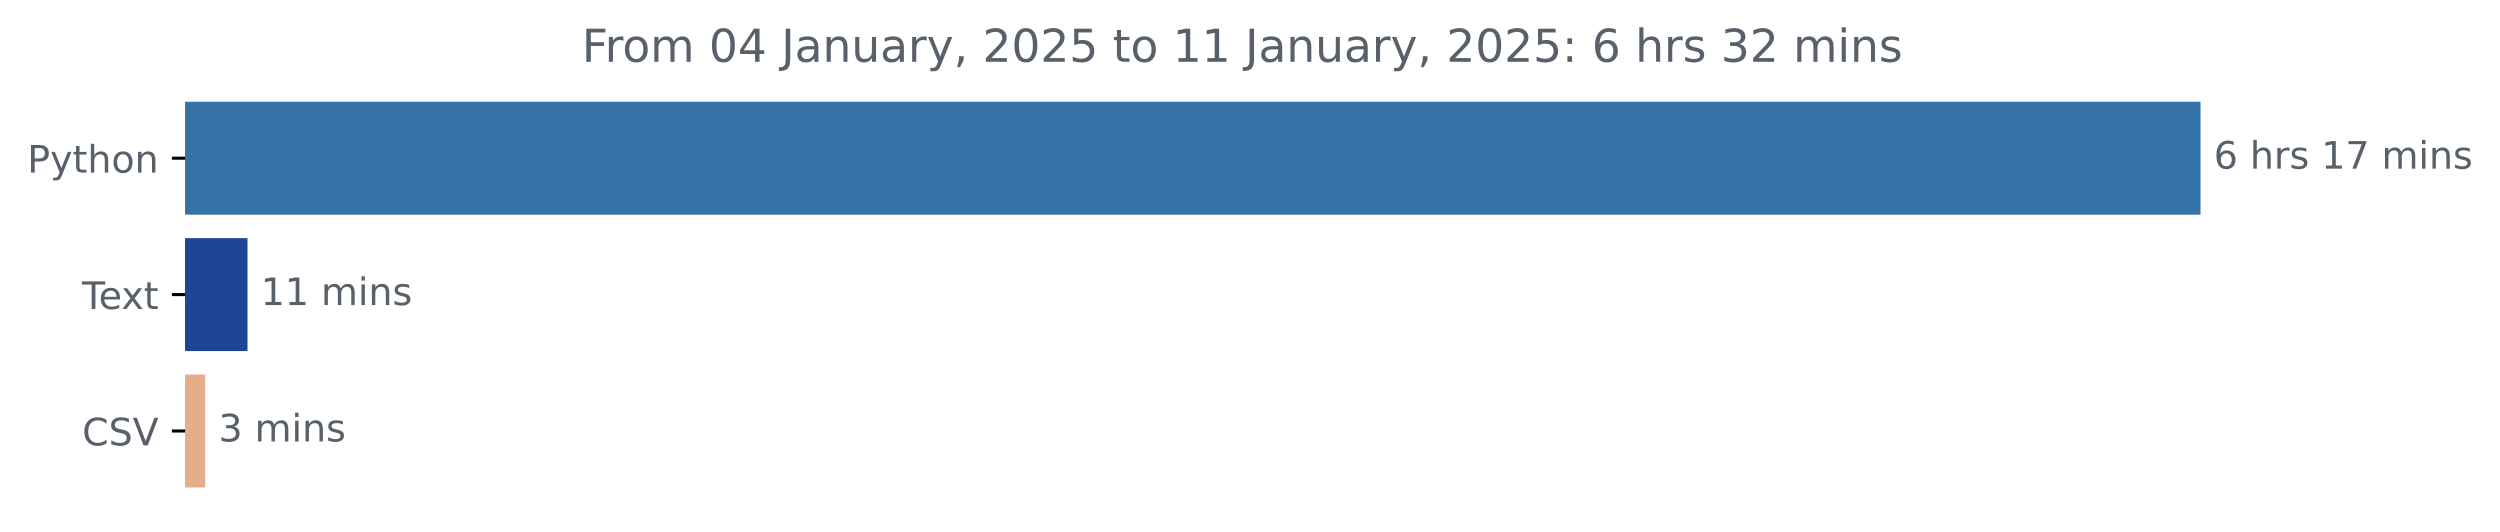
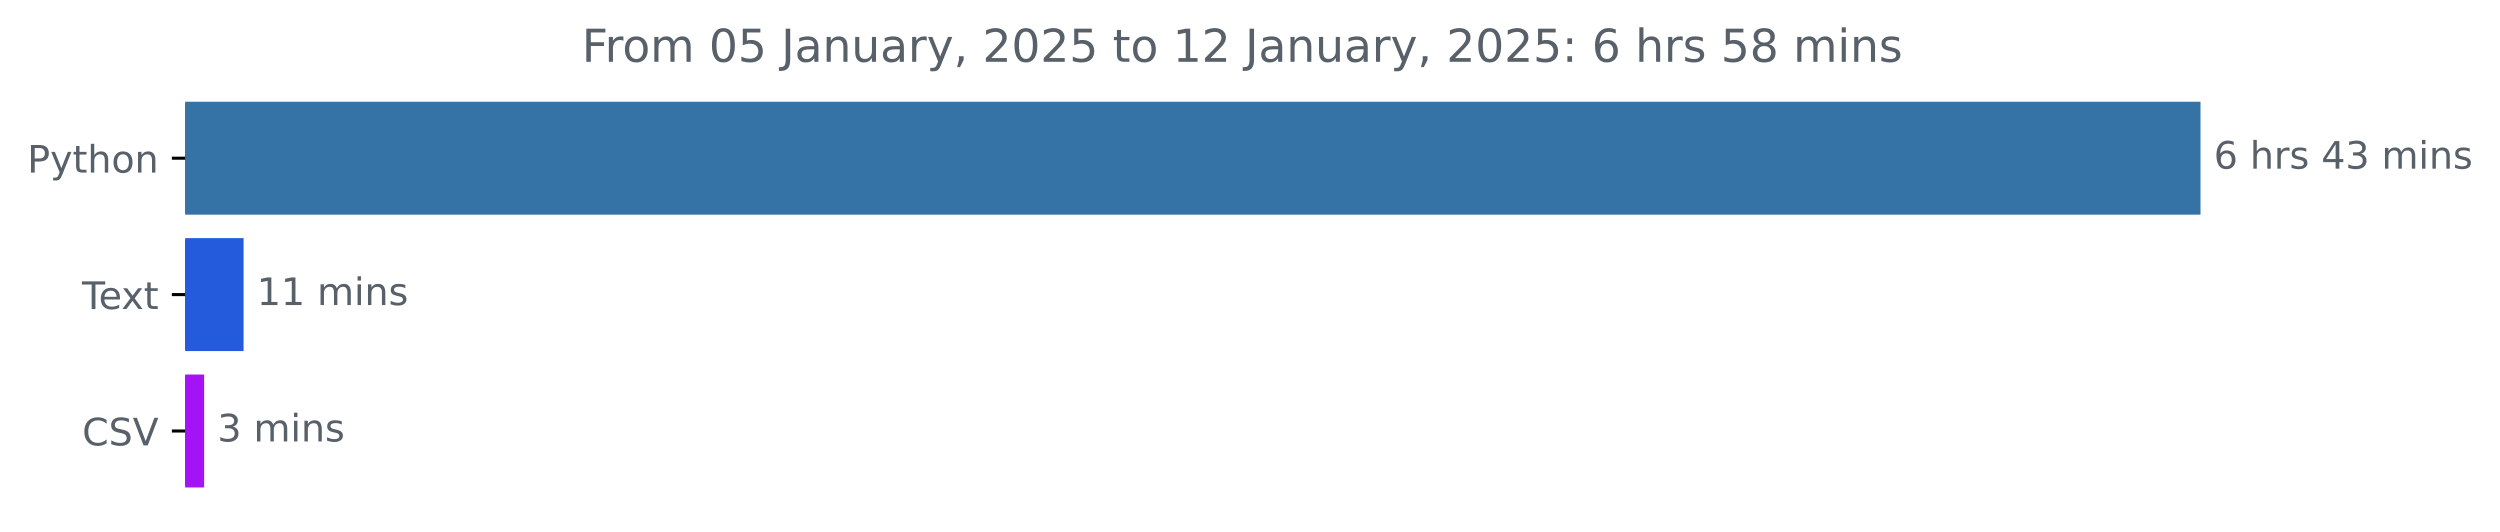
<svg xmlns="http://www.w3.org/2000/svg" xmlns:xlink="http://www.w3.org/1999/xlink" width="659.836pt" height="140.398pt" viewBox="0 0 659.836 140.398" version="1.1">
  <defs>
    <style type="text/css">*{stroke-linejoin: round; stroke-linecap: butt}</style>
  </defs>
  <g id="figure_1">
    <g id="patch_1">
      <path d="M 0 140.398  L 659.836 140.398  L 659.836 0  L 0 0  L 0 140.398  z " style="fill: none" />
    </g>
    <g id="axes_1">
      <g id="patch_2">
-         <path d="M 48.862 27.358  L 580.291 27.358  L 580.291 56.158  L 48.862 56.158  z " clip-path="url(#pfa2fec3527)" style="fill: #3572a5; stroke: #3572a5; stroke-linejoin: miter" />
+         <path d="M 48.862 27.358  L 580.291 27.358  L 580.291 56.158  L 48.862 56.158  z " clip-path="url(#p4d0d47d506)" style="fill: #3572a5; stroke: #3572a5; stroke-linejoin: miter" />
      </g>
      <g id="patch_3">
-         <path d="M 48.862 63.358  L 64.821 63.358  L 64.821 92.158  L 48.862 92.158  z " clip-path="url(#pfa2fec3527)" style="fill: #1d4496; stroke: #1d4496; stroke-linejoin: miter" />
+         <path d="M 48.862 63.358  L 63.791 63.358  L 63.791 92.158  L 48.862 92.158  z " clip-path="url(#p4d0d47d506)" style="fill: #245bdc; stroke: #245bdc; stroke-linejoin: miter" />
      </g>
      <g id="patch_4">
-         <path d="M 48.862 99.358  L 53.667 99.358  L 53.667 128.158  L 48.862 128.158  z " clip-path="url(#pfa2fec3527)" style="fill: #e5ad8b; stroke: #e5ad8b; stroke-linejoin: miter" />
+         <path d="M 48.862 99.358  L 53.38 99.358  L 53.38 128.158  L 48.862 128.158  z " clip-path="url(#p4d0d47d506)" style="fill: #a413f5; stroke: #a413f5; stroke-linejoin: miter" />
      </g>
      <g id="matplotlib.axis_1" />
      <g id="matplotlib.axis_2">
        <g id="ytick_1">
          <g id="line2d_1">
            <defs>
-               <path id="m776c26891c" d="M 0 0  L -3.5 0  " style="stroke: #000000; stroke-width: 0.8" />
+               <path id="m23ccb705f0" d="M 0 0  L -3.5 0  " style="stroke: #000000; stroke-width: 0.8" />
            </defs>
            <g>
-               <use xlink:href="#m776c26891c" x="48.862" y="41.758" style="stroke: #000000; stroke-width: 0.8" />
+               <use xlink:href="#m23ccb705f0" x="48.862" y="41.758" style="stroke: #000000; stroke-width: 0.8" />
            </g>
          </g>
          <g id="text_1">
            <g style="fill: #586069" transform="translate(7.2 45.55734) scale(0.1 -0.1)">
              <defs>
                <path id="DejaVuSans-50" d="M 1259 4147  L 1259 2394  L 2053 2394  Q 2494 2394 2734 2622  Q 2975 2850 2975 3272  Q 2975 3691 2734 3919  Q 2494 4147 2053 4147  L 1259 4147  z M 628 4666  L 2053 4666  Q 2838 4666 3239 4311  Q 3641 3956 3641 3272  Q 3641 2581 3239 2228  Q 2838 1875 2053 1875  L 1259 1875  L 1259 0  L 628 0  L 628 4666  z " transform="scale(0.015625)" />
                <path id="DejaVuSans-79" d="M 2059 -325  Q 1816 -950 1584 -1140  Q 1353 -1331 966 -1331  L 506 -1331  L 506 -850  L 844 -850  Q 1081 -850 1212 -737  Q 1344 -625 1503 -206  L 1606 56  L 191 3500  L 800 3500  L 1894 763  L 2988 3500  L 3597 3500  L 2059 -325  z " transform="scale(0.015625)" />
                <path id="DejaVuSans-74" d="M 1172 4494  L 1172 3500  L 2356 3500  L 2356 3053  L 1172 3053  L 1172 1153  Q 1172 725 1289 603  Q 1406 481 1766 481  L 2356 481  L 2356 0  L 1766 0  Q 1100 0 847 248  Q 594 497 594 1153  L 594 3053  L 172 3053  L 172 3500  L 594 3500  L 594 4494  L 1172 4494  z " transform="scale(0.015625)" />
                <path id="DejaVuSans-68" d="M 3513 2113  L 3513 0  L 2938 0  L 2938 2094  Q 2938 2591 2744 2837  Q 2550 3084 2163 3084  Q 1697 3084 1428 2787  Q 1159 2491 1159 1978  L 1159 0  L 581 0  L 581 4863  L 1159 4863  L 1159 2956  Q 1366 3272 1645 3428  Q 1925 3584 2291 3584  Q 2894 3584 3203 3211  Q 3513 2838 3513 2113  z " transform="scale(0.015625)" />
                <path id="DejaVuSans-6f" d="M 1959 3097  Q 1497 3097 1228 2736  Q 959 2375 959 1747  Q 959 1119 1226 758  Q 1494 397 1959 397  Q 2419 397 2687 759  Q 2956 1122 2956 1747  Q 2956 2369 2687 2733  Q 2419 3097 1959 3097  z M 1959 3584  Q 2709 3584 3137 3096  Q 3566 2609 3566 1747  Q 3566 888 3137 398  Q 2709 -91 1959 -91  Q 1206 -91 779 398  Q 353 888 353 1747  Q 353 2609 779 3096  Q 1206 3584 1959 3584  z " transform="scale(0.015625)" />
                <path id="DejaVuSans-6e" d="M 3513 2113  L 3513 0  L 2938 0  L 2938 2094  Q 2938 2591 2744 2837  Q 2550 3084 2163 3084  Q 1697 3084 1428 2787  Q 1159 2491 1159 1978  L 1159 0  L 581 0  L 581 3500  L 1159 3500  L 1159 2956  Q 1366 3272 1645 3428  Q 1925 3584 2291 3584  Q 2894 3584 3203 3211  Q 3513 2838 3513 2113  z " transform="scale(0.015625)" />
              </defs>
              <use xlink:href="#DejaVuSans-50" />
              <use xlink:href="#DejaVuSans-79" x="60.303" />
              <use xlink:href="#DejaVuSans-74" x="119.482" />
              <use xlink:href="#DejaVuSans-68" x="158.691" />
              <use xlink:href="#DejaVuSans-6f" x="222.07" />
              <use xlink:href="#DejaVuSans-6e" x="283.252" />
            </g>
          </g>
        </g>
        <g id="ytick_2">
          <g id="line2d_2">
            <g>
-               <use xlink:href="#m776c26891c" x="48.862" y="77.758" style="stroke: #000000; stroke-width: 0.8" />
+               <use xlink:href="#m23ccb705f0" x="48.862" y="77.758" style="stroke: #000000; stroke-width: 0.8" />
            </g>
          </g>
          <g id="text_2">
            <g style="fill: #586069" transform="translate(21.6375 81.55734) scale(0.1 -0.1)">
              <defs>
                <path id="DejaVuSans-54" d="M -19 4666  L 3928 4666  L 3928 4134  L 2272 4134  L 2272 0  L 1638 0  L 1638 4134  L -19 4134  L -19 4666  z " transform="scale(0.015625)" />
                <path id="DejaVuSans-65" d="M 3597 1894  L 3597 1613  L 953 1613  Q 991 1019 1311 708  Q 1631 397 2203 397  Q 2534 397 2845 478  Q 3156 559 3463 722  L 3463 178  Q 3153 47 2828 -22  Q 2503 -91 2169 -91  Q 1331 -91 842 396  Q 353 884 353 1716  Q 353 2575 817 3079  Q 1281 3584 2069 3584  Q 2775 3584 3186 3129  Q 3597 2675 3597 1894  z M 3022 2063  Q 3016 2534 2758 2815  Q 2500 3097 2075 3097  Q 1594 3097 1305 2825  Q 1016 2553 972 2059  L 3022 2063  z " transform="scale(0.015625)" />
                <path id="DejaVuSans-78" d="M 3513 3500  L 2247 1797  L 3578 0  L 2900 0  L 1881 1375  L 863 0  L 184 0  L 1544 1831  L 300 3500  L 978 3500  L 1906 2253  L 2834 3500  L 3513 3500  z " transform="scale(0.015625)" />
              </defs>
              <use xlink:href="#DejaVuSans-54" />
              <use xlink:href="#DejaVuSans-65" x="44.084" />
              <use xlink:href="#DejaVuSans-78" x="103.857" />
              <use xlink:href="#DejaVuSans-74" x="163.037" />
            </g>
          </g>
        </g>
        <g id="ytick_3">
          <g id="line2d_3">
            <g>
-               <use xlink:href="#m776c26891c" x="48.862" y="113.758" style="stroke: #000000; stroke-width: 0.8" />
+               <use xlink:href="#m23ccb705f0" x="48.862" y="113.758" style="stroke: #000000; stroke-width: 0.8" />
            </g>
          </g>
          <g id="text_3">
            <g style="fill: #586069" transform="translate(21.69063 117.5573) scale(0.1 -0.1)">
              <defs>
                <path id="DejaVuSans-43" d="M 4122 4306  L 4122 3641  Q 3803 3938 3442 4084  Q 3081 4231 2675 4231  Q 1875 4231 1450 3742  Q 1025 3253 1025 2328  Q 1025 1406 1450 917  Q 1875 428 2675 428  Q 3081 428 3442 575  Q 3803 722 4122 1019  L 4122 359  Q 3791 134 3420 21  Q 3050 -91 2638 -91  Q 1578 -91 968 557  Q 359 1206 359 2328  Q 359 3453 968 4101  Q 1578 4750 2638 4750  Q 3056 4750 3426 4639  Q 3797 4528 4122 4306  z " transform="scale(0.015625)" />
                <path id="DejaVuSans-53" d="M 3425 4513  L 3425 3897  Q 3066 4069 2747 4153  Q 2428 4238 2131 4238  Q 1616 4238 1336 4038  Q 1056 3838 1056 3469  Q 1056 3159 1242 3001  Q 1428 2844 1947 2747  L 2328 2669  Q 3034 2534 3370 2195  Q 3706 1856 3706 1288  Q 3706 609 3251 259  Q 2797 -91 1919 -91  Q 1588 -91 1214 -16  Q 841 59 441 206  L 441 856  Q 825 641 1194 531  Q 1563 422 1919 422  Q 2459 422 2753 634  Q 3047 847 3047 1241  Q 3047 1584 2836 1778  Q 2625 1972 2144 2069  L 1759 2144  Q 1053 2284 737 2584  Q 422 2884 422 3419  Q 422 4038 858 4394  Q 1294 4750 2059 4750  Q 2388 4750 2728 4690  Q 3069 4631 3425 4513  z " transform="scale(0.015625)" />
                <path id="DejaVuSans-56" d="M 1831 0  L 50 4666  L 709 4666  L 2188 738  L 3669 4666  L 4325 4666  L 2547 0  L 1831 0  z " transform="scale(0.015625)" />
              </defs>
              <use xlink:href="#DejaVuSans-43" />
              <use xlink:href="#DejaVuSans-53" x="69.824" />
              <use xlink:href="#DejaVuSans-56" x="133.301" />
            </g>
          </g>
        </g>
      </g>
      <g id="text_4">
        <g style="fill: #586069" transform="translate(584.2911 44.5175) scale(0.1 -0.1)">
          <defs>
            <path id="DejaVuSans-36" d="M 2113 2584  Q 1688 2584 1439 2293  Q 1191 2003 1191 1497  Q 1191 994 1439 701  Q 1688 409 2113 409  Q 2538 409 2786 701  Q 3034 994 3034 1497  Q 3034 2003 2786 2293  Q 2538 2584 2113 2584  z M 3366 4563  L 3366 3988  Q 3128 4100 2886 4159  Q 2644 4219 2406 4219  Q 1781 4219 1451 3797  Q 1122 3375 1075 2522  Q 1259 2794 1537 2939  Q 1816 3084 2150 3084  Q 2853 3084 3261 2657  Q 3669 2231 3669 1497  Q 3669 778 3244 343  Q 2819 -91 2113 -91  Q 1303 -91 875 529  Q 447 1150 447 2328  Q 447 3434 972 4092  Q 1497 4750 2381 4750  Q 2619 4750 2861 4703  Q 3103 4656 3366 4563  z " transform="scale(0.015625)" />
            <path id="DejaVuSans-20" transform="scale(0.015625)" />
            <path id="DejaVuSans-72" d="M 2631 2963  Q 2534 3019 2420 3045  Q 2306 3072 2169 3072  Q 1681 3072 1420 2755  Q 1159 2438 1159 1844  L 1159 0  L 581 0  L 581 3500  L 1159 3500  L 1159 2956  Q 1341 3275 1631 3429  Q 1922 3584 2338 3584  Q 2397 3584 2469 3576  Q 2541 3569 2628 3553  L 2631 2963  z " transform="scale(0.015625)" />
            <path id="DejaVuSans-73" d="M 2834 3397  L 2834 2853  Q 2591 2978 2328 3040  Q 2066 3103 1784 3103  Q 1356 3103 1142 2972  Q 928 2841 928 2578  Q 928 2378 1081 2264  Q 1234 2150 1697 2047  L 1894 2003  Q 2506 1872 2764 1633  Q 3022 1394 3022 966  Q 3022 478 2636 193  Q 2250 -91 1575 -91  Q 1294 -91 989 -36  Q 684 19 347 128  L 347 722  Q 666 556 975 473  Q 1284 391 1588 391  Q 1994 391 2212 530  Q 2431 669 2431 922  Q 2431 1156 2273 1281  Q 2116 1406 1581 1522  L 1381 1569  Q 847 1681 609 1914  Q 372 2147 372 2553  Q 372 3047 722 3315  Q 1072 3584 1716 3584  Q 2034 3584 2315 3537  Q 2597 3491 2834 3397  z " transform="scale(0.015625)" />
-             <path id="DejaVuSans-31" d="M 794 531  L 1825 531  L 1825 4091  L 703 3866  L 703 4441  L 1819 4666  L 2450 4666  L 2450 531  L 3481 531  L 3481 0  L 794 0  L 794 531  z " transform="scale(0.015625)" />
-             <path id="DejaVuSans-37" d="M 525 4666  L 3525 4666  L 3525 4397  L 1831 0  L 1172 0  L 2766 4134  L 525 4134  L 525 4666  z " transform="scale(0.015625)" />
+             <path id="DejaVuSans-34" d="M 2419 4116  L 825 1625  L 2419 1625  L 2419 4116  z M 2253 4666  L 3047 4666  L 3047 1625  L 3713 1625  L 3713 1100  L 3047 1100  L 3047 0  L 2419 0  L 2419 1100  L 313 1100  L 313 1709  L 2253 4666  z " transform="scale(0.015625)" />
+             <path id="DejaVuSans-33" d="M 2597 2516  Q 3050 2419 3304 2112  Q 3559 1806 3559 1356  Q 3559 666 3084 287  Q 2609 -91 1734 -91  Q 1441 -91 1130 -33  Q 819 25 488 141  L 488 750  Q 750 597 1062 519  Q 1375 441 1716 441  Q 2309 441 2620 675  Q 2931 909 2931 1356  Q 2931 1769 2642 2001  Q 2353 2234 1838 2234  L 1294 2234  L 1294 2753  L 1863 2753  Q 2328 2753 2575 2939  Q 2822 3125 2822 3475  Q 2822 3834 2567 4026  Q 2313 4219 1838 4219  Q 1578 4219 1281 4162  Q 984 4106 628 3988  L 628 4550  Q 988 4650 1302 4700  Q 1616 4750 1894 4750  Q 2613 4750 3031 4423  Q 3450 4097 3450 3541  Q 3450 3153 3228 2886  Q 3006 2619 2597 2516  z " transform="scale(0.015625)" />
            <path id="DejaVuSans-6d" d="M 3328 2828  Q 3544 3216 3844 3400  Q 4144 3584 4550 3584  Q 5097 3584 5394 3201  Q 5691 2819 5691 2113  L 5691 0  L 5113 0  L 5113 2094  Q 5113 2597 4934 2840  Q 4756 3084 4391 3084  Q 3944 3084 3684 2787  Q 3425 2491 3425 1978  L 3425 0  L 2847 0  L 2847 2094  Q 2847 2600 2669 2842  Q 2491 3084 2119 3084  Q 1678 3084 1418 2786  Q 1159 2488 1159 1978  L 1159 0  L 581 0  L 581 3500  L 1159 3500  L 1159 2956  Q 1356 3278 1631 3431  Q 1906 3584 2284 3584  Q 2666 3584 2933 3390  Q 3200 3197 3328 2828  z " transform="scale(0.015625)" />
            <path id="DejaVuSans-69" d="M 603 3500  L 1178 3500  L 1178 0  L 603 0  L 603 3500  z M 603 4863  L 1178 4863  L 1178 4134  L 603 4134  L 603 4863  z " transform="scale(0.015625)" />
          </defs>
          <use xlink:href="#DejaVuSans-36" />
          <use xlink:href="#DejaVuSans-20" x="63.623" />
          <use xlink:href="#DejaVuSans-68" x="95.41" />
          <use xlink:href="#DejaVuSans-72" x="158.789" />
          <use xlink:href="#DejaVuSans-73" x="199.902" />
          <use xlink:href="#DejaVuSans-20" x="252.002" />
-           <use xlink:href="#DejaVuSans-31" x="283.789" />
-           <use xlink:href="#DejaVuSans-37" x="347.412" />
+           <use xlink:href="#DejaVuSans-34" x="283.789" />
+           <use xlink:href="#DejaVuSans-33" x="347.412" />
          <use xlink:href="#DejaVuSans-20" x="411.035" />
          <use xlink:href="#DejaVuSans-6d" x="442.822" />
          <use xlink:href="#DejaVuSans-69" x="540.234" />
          <use xlink:href="#DejaVuSans-6e" x="568.018" />
          <use xlink:href="#DejaVuSans-73" x="631.396" />
        </g>
      </g>
      <g id="text_5">
-         <g style="fill: #586069" transform="translate(68.82082 80.5175) scale(0.1 -0.1)">
+         <g style="fill: #586069" transform="translate(67.7912 80.5175) scale(0.1 -0.1)">
+           <defs>
+             <path id="DejaVuSans-31" d="M 794 531  L 1825 531  L 1825 4091  L 703 3866  L 703 4441  L 1819 4666  L 2450 4666  L 2450 531  L 3481 531  L 3481 0  L 794 0  L 794 531  z " transform="scale(0.015625)" />
+           </defs>
          <use xlink:href="#DejaVuSans-31" />
          <use xlink:href="#DejaVuSans-31" x="63.623" />
          <use xlink:href="#DejaVuSans-20" x="127.246" />
          <use xlink:href="#DejaVuSans-6d" x="159.033" />
          <use xlink:href="#DejaVuSans-69" x="256.445" />
          <use xlink:href="#DejaVuSans-6e" x="284.229" />
          <use xlink:href="#DejaVuSans-73" x="347.607" />
        </g>
      </g>
      <g id="text_6">
-         <g style="fill: #586069" transform="translate(57.66656 116.5175) scale(0.1 -0.1)">
-           <defs>
-             <path id="DejaVuSans-33" d="M 2597 2516  Q 3050 2419 3304 2112  Q 3559 1806 3559 1356  Q 3559 666 3084 287  Q 2609 -91 1734 -91  Q 1441 -91 1130 -33  Q 819 25 488 141  L 488 750  Q 750 597 1062 519  Q 1375 441 1716 441  Q 2309 441 2620 675  Q 2931 909 2931 1356  Q 2931 1769 2642 2001  Q 2353 2234 1838 2234  L 1294 2234  L 1294 2753  L 1863 2753  Q 2328 2753 2575 2939  Q 2822 3125 2822 3475  Q 2822 3834 2567 4026  Q 2313 4219 1838 4219  Q 1578 4219 1281 4162  Q 984 4106 628 3988  L 628 4550  Q 988 4650 1302 4700  Q 1616 4750 1894 4750  Q 2613 4750 3031 4423  Q 3450 4097 3450 3541  Q 3450 3153 3228 2886  Q 3006 2619 2597 2516  z " transform="scale(0.015625)" />
-           </defs>
+         <g style="fill: #586069" transform="translate(57.37967 116.5175) scale(0.1 -0.1)">
          <use xlink:href="#DejaVuSans-33" />
          <use xlink:href="#DejaVuSans-20" x="63.623" />
          <use xlink:href="#DejaVuSans-6d" x="95.41" />
          <use xlink:href="#DejaVuSans-69" x="192.822" />
          <use xlink:href="#DejaVuSans-6e" x="220.605" />
          <use xlink:href="#DejaVuSans-73" x="283.984" />
        </g>
      </g>
      <g id="text_7">
        <g style="fill: #586069" transform="translate(153.5756 16.31812) scale(0.12 -0.12)">
          <defs>
            <path id="DejaVuSans-46" d="M 628 4666  L 3309 4666  L 3309 4134  L 1259 4134  L 1259 2759  L 3109 2759  L 3109 2228  L 1259 2228  L 1259 0  L 628 0  L 628 4666  z " transform="scale(0.015625)" />
            <path id="DejaVuSans-30" d="M 2034 4250  Q 1547 4250 1301 3770  Q 1056 3291 1056 2328  Q 1056 1369 1301 889  Q 1547 409 2034 409  Q 2525 409 2770 889  Q 3016 1369 3016 2328  Q 3016 3291 2770 3770  Q 2525 4250 2034 4250  z M 2034 4750  Q 2819 4750 3233 4129  Q 3647 3509 3647 2328  Q 3647 1150 3233 529  Q 2819 -91 2034 -91  Q 1250 -91 836 529  Q 422 1150 422 2328  Q 422 3509 836 4129  Q 1250 4750 2034 4750  z " transform="scale(0.015625)" />
-             <path id="DejaVuSans-34" d="M 2419 4116  L 825 1625  L 2419 1625  L 2419 4116  z M 2253 4666  L 3047 4666  L 3047 1625  L 3713 1625  L 3713 1100  L 3047 1100  L 3047 0  L 2419 0  L 2419 1100  L 313 1100  L 313 1709  L 2253 4666  z " transform="scale(0.015625)" />
+             <path id="DejaVuSans-35" d="M 691 4666  L 3169 4666  L 3169 4134  L 1269 4134  L 1269 2991  Q 1406 3038 1543 3061  Q 1681 3084 1819 3084  Q 2600 3084 3056 2656  Q 3513 2228 3513 1497  Q 3513 744 3044 326  Q 2575 -91 1722 -91  Q 1428 -91 1123 -41  Q 819 9 494 109  L 494 744  Q 775 591 1075 516  Q 1375 441 1709 441  Q 2250 441 2565 725  Q 2881 1009 2881 1497  Q 2881 1984 2565 2268  Q 2250 2553 1709 2553  Q 1456 2553 1204 2497  Q 953 2441 691 2322  L 691 4666  z " transform="scale(0.015625)" />
            <path id="DejaVuSans-4a" d="M 628 4666  L 1259 4666  L 1259 325  Q 1259 -519 939 -900  Q 619 -1281 -91 -1281  L -331 -1281  L -331 -750  L -134 -750  Q 284 -750 456 -515  Q 628 -281 628 325  L 628 4666  z " transform="scale(0.015625)" />
            <path id="DejaVuSans-61" d="M 2194 1759  Q 1497 1759 1228 1600  Q 959 1441 959 1056  Q 959 750 1161 570  Q 1363 391 1709 391  Q 2188 391 2477 730  Q 2766 1069 2766 1631  L 2766 1759  L 2194 1759  z M 3341 1997  L 3341 0  L 2766 0  L 2766 531  Q 2569 213 2275 61  Q 1981 -91 1556 -91  Q 1019 -91 701 211  Q 384 513 384 1019  Q 384 1609 779 1909  Q 1175 2209 1959 2209  L 2766 2209  L 2766 2266  Q 2766 2663 2505 2880  Q 2244 3097 1772 3097  Q 1472 3097 1187 3025  Q 903 2953 641 2809  L 641 3341  Q 956 3463 1253 3523  Q 1550 3584 1831 3584  Q 2591 3584 2966 3190  Q 3341 2797 3341 1997  z " transform="scale(0.015625)" />
            <path id="DejaVuSans-75" d="M 544 1381  L 544 3500  L 1119 3500  L 1119 1403  Q 1119 906 1312 657  Q 1506 409 1894 409  Q 2359 409 2629 706  Q 2900 1003 2900 1516  L 2900 3500  L 3475 3500  L 3475 0  L 2900 0  L 2900 538  Q 2691 219 2414 64  Q 2138 -91 1772 -91  Q 1169 -91 856 284  Q 544 659 544 1381  z M 1991 3584  L 1991 3584  z " transform="scale(0.015625)" />
            <path id="DejaVuSans-2c" d="M 750 794  L 1409 794  L 1409 256  L 897 -744  L 494 -744  L 750 256  L 750 794  z " transform="scale(0.015625)" />
            <path id="DejaVuSans-32" d="M 1228 531  L 3431 531  L 3431 0  L 469 0  L 469 531  Q 828 903 1448 1529  Q 2069 2156 2228 2338  Q 2531 2678 2651 2914  Q 2772 3150 2772 3378  Q 2772 3750 2511 3984  Q 2250 4219 1831 4219  Q 1534 4219 1204 4116  Q 875 4013 500 3803  L 500 4441  Q 881 4594 1212 4672  Q 1544 4750 1819 4750  Q 2544 4750 2975 4387  Q 3406 4025 3406 3419  Q 3406 3131 3298 2873  Q 3191 2616 2906 2266  Q 2828 2175 2409 1742  Q 1991 1309 1228 531  z " transform="scale(0.015625)" />
-             <path id="DejaVuSans-35" d="M 691 4666  L 3169 4666  L 3169 4134  L 1269 4134  L 1269 2991  Q 1406 3038 1543 3061  Q 1681 3084 1819 3084  Q 2600 3084 3056 2656  Q 3513 2228 3513 1497  Q 3513 744 3044 326  Q 2575 -91 1722 -91  Q 1428 -91 1123 -41  Q 819 9 494 109  L 494 744  Q 775 591 1075 516  Q 1375 441 1709 441  Q 2250 441 2565 725  Q 2881 1009 2881 1497  Q 2881 1984 2565 2268  Q 2250 2553 1709 2553  Q 1456 2553 1204 2497  Q 953 2441 691 2322  L 691 4666  z " transform="scale(0.015625)" />
            <path id="DejaVuSans-3a" d="M 750 794  L 1409 794  L 1409 0  L 750 0  L 750 794  z M 750 3309  L 1409 3309  L 1409 2516  L 750 2516  L 750 3309  z " transform="scale(0.015625)" />
+             <path id="DejaVuSans-38" d="M 2034 2216  Q 1584 2216 1326 1975  Q 1069 1734 1069 1313  Q 1069 891 1326 650  Q 1584 409 2034 409  Q 2484 409 2743 651  Q 3003 894 3003 1313  Q 3003 1734 2745 1975  Q 2488 2216 2034 2216  z M 1403 2484  Q 997 2584 770 2862  Q 544 3141 544 3541  Q 544 4100 942 4425  Q 1341 4750 2034 4750  Q 2731 4750 3128 4425  Q 3525 4100 3525 3541  Q 3525 3141 3298 2862  Q 3072 2584 2669 2484  Q 3125 2378 3379 2068  Q 3634 1759 3634 1313  Q 3634 634 3220 271  Q 2806 -91 2034 -91  Q 1263 -91 848 271  Q 434 634 434 1313  Q 434 1759 690 2068  Q 947 2378 1403 2484  z M 1172 3481  Q 1172 3119 1398 2916  Q 1625 2713 2034 2713  Q 2441 2713 2670 2916  Q 2900 3119 2900 3481  Q 2900 3844 2670 4047  Q 2441 4250 2034 4250  Q 1625 4250 1398 4047  Q 1172 3844 1172 3481  z " transform="scale(0.015625)" />
          </defs>
          <use xlink:href="#DejaVuSans-46" />
          <use xlink:href="#DejaVuSans-72" x="50.27" />
          <use xlink:href="#DejaVuSans-6f" x="89.133" />
          <use xlink:href="#DejaVuSans-6d" x="150.314" />
          <use xlink:href="#DejaVuSans-20" x="247.727" />
          <use xlink:href="#DejaVuSans-30" x="279.514" />
-           <use xlink:href="#DejaVuSans-34" x="343.137" />
+           <use xlink:href="#DejaVuSans-35" x="343.137" />
          <use xlink:href="#DejaVuSans-20" x="406.76" />
          <use xlink:href="#DejaVuSans-4a" x="438.547" />
          <use xlink:href="#DejaVuSans-61" x="468.039" />
          <use xlink:href="#DejaVuSans-6e" x="529.318" />
          <use xlink:href="#DejaVuSans-75" x="592.697" />
          <use xlink:href="#DejaVuSans-61" x="656.076" />
          <use xlink:href="#DejaVuSans-72" x="717.355" />
          <use xlink:href="#DejaVuSans-79" x="758.469" />
          <use xlink:href="#DejaVuSans-2c" x="817.648" />
          <use xlink:href="#DejaVuSans-20" x="849.436" />
          <use xlink:href="#DejaVuSans-32" x="881.223" />
          <use xlink:href="#DejaVuSans-30" x="944.846" />
          <use xlink:href="#DejaVuSans-32" x="1008.469" />
          <use xlink:href="#DejaVuSans-35" x="1072.092" />
          <use xlink:href="#DejaVuSans-20" x="1135.715" />
          <use xlink:href="#DejaVuSans-74" x="1167.502" />
          <use xlink:href="#DejaVuSans-6f" x="1206.711" />
          <use xlink:href="#DejaVuSans-20" x="1267.893" />
          <use xlink:href="#DejaVuSans-31" x="1299.68" />
-           <use xlink:href="#DejaVuSans-31" x="1363.303" />
+           <use xlink:href="#DejaVuSans-32" x="1363.303" />
          <use xlink:href="#DejaVuSans-20" x="1426.926" />
          <use xlink:href="#DejaVuSans-4a" x="1458.713" />
          <use xlink:href="#DejaVuSans-61" x="1488.205" />
          <use xlink:href="#DejaVuSans-6e" x="1549.484" />
          <use xlink:href="#DejaVuSans-75" x="1612.863" />
          <use xlink:href="#DejaVuSans-61" x="1676.242" />
          <use xlink:href="#DejaVuSans-72" x="1737.521" />
          <use xlink:href="#DejaVuSans-79" x="1778.635" />
          <use xlink:href="#DejaVuSans-2c" x="1837.814" />
          <use xlink:href="#DejaVuSans-20" x="1869.602" />
          <use xlink:href="#DejaVuSans-32" x="1901.389" />
          <use xlink:href="#DejaVuSans-30" x="1965.012" />
          <use xlink:href="#DejaVuSans-32" x="2028.635" />
          <use xlink:href="#DejaVuSans-35" x="2092.258" />
          <use xlink:href="#DejaVuSans-3a" x="2155.881" />
          <use xlink:href="#DejaVuSans-20" x="2189.572" />
          <use xlink:href="#DejaVuSans-36" x="2221.359" />
          <use xlink:href="#DejaVuSans-20" x="2284.982" />
          <use xlink:href="#DejaVuSans-68" x="2316.77" />
          <use xlink:href="#DejaVuSans-72" x="2380.148" />
          <use xlink:href="#DejaVuSans-73" x="2421.262" />
          <use xlink:href="#DejaVuSans-20" x="2473.361" />
-           <use xlink:href="#DejaVuSans-33" x="2505.148" />
-           <use xlink:href="#DejaVuSans-32" x="2568.771" />
+           <use xlink:href="#DejaVuSans-35" x="2505.148" />
+           <use xlink:href="#DejaVuSans-38" x="2568.771" />
          <use xlink:href="#DejaVuSans-20" x="2632.395" />
          <use xlink:href="#DejaVuSans-6d" x="2664.182" />
          <use xlink:href="#DejaVuSans-69" x="2761.594" />
          <use xlink:href="#DejaVuSans-6e" x="2789.377" />
          <use xlink:href="#DejaVuSans-73" x="2852.756" />
        </g>
      </g>
    </g>
  </g>
  <defs>
-     <clipPath id="pfa2fec3527">
+     <clipPath id="p4d0d47d506">
      <rect x="48.862" y="22.318" width="558" height="110.88" />
    </clipPath>
  </defs>
</svg>
